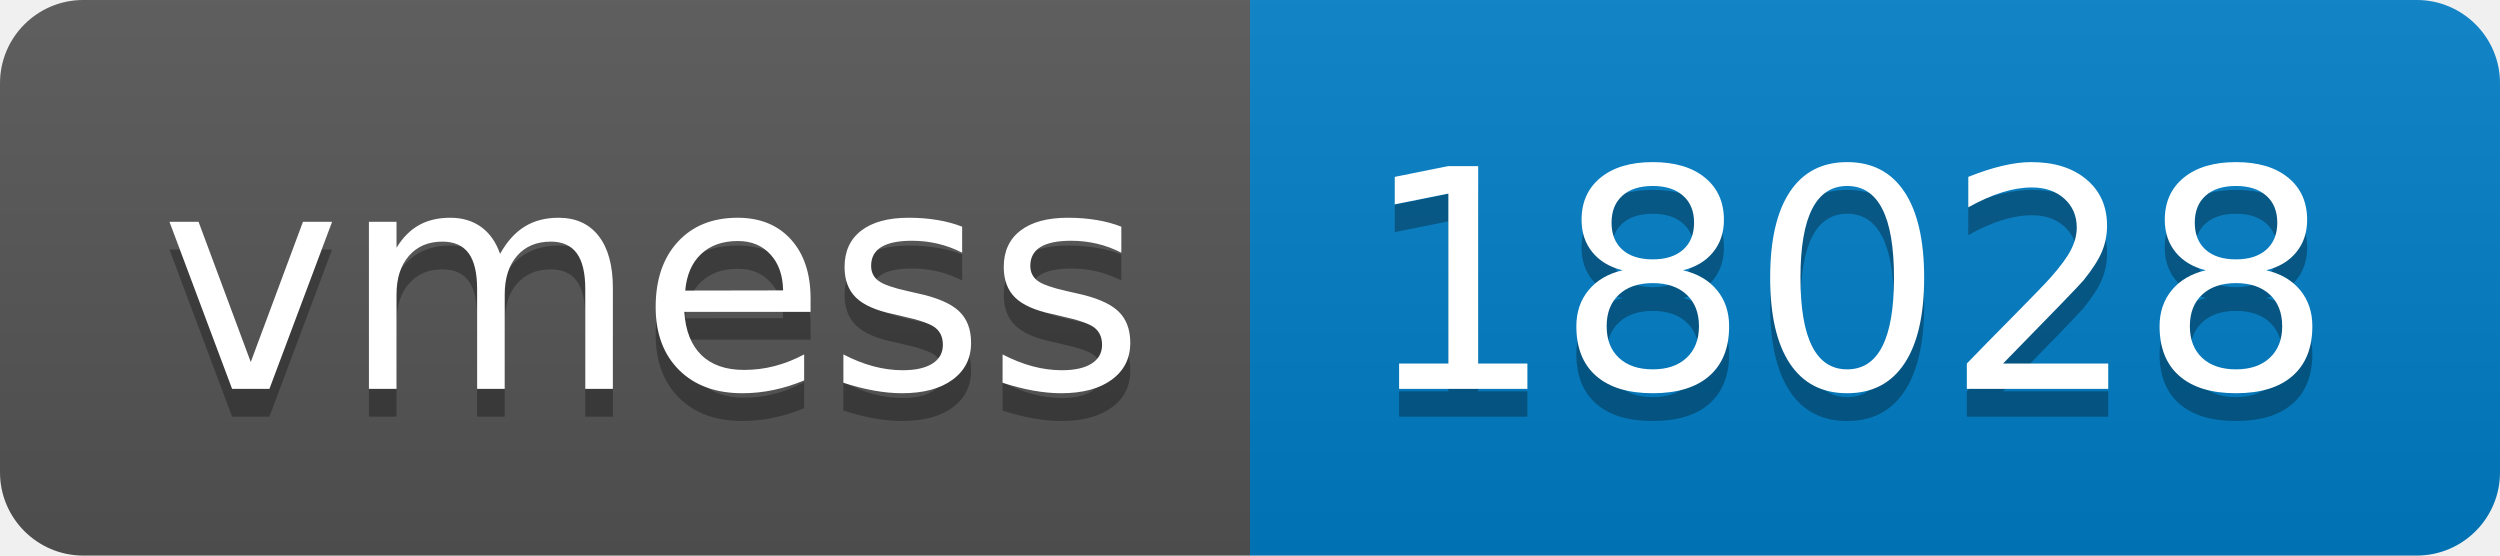
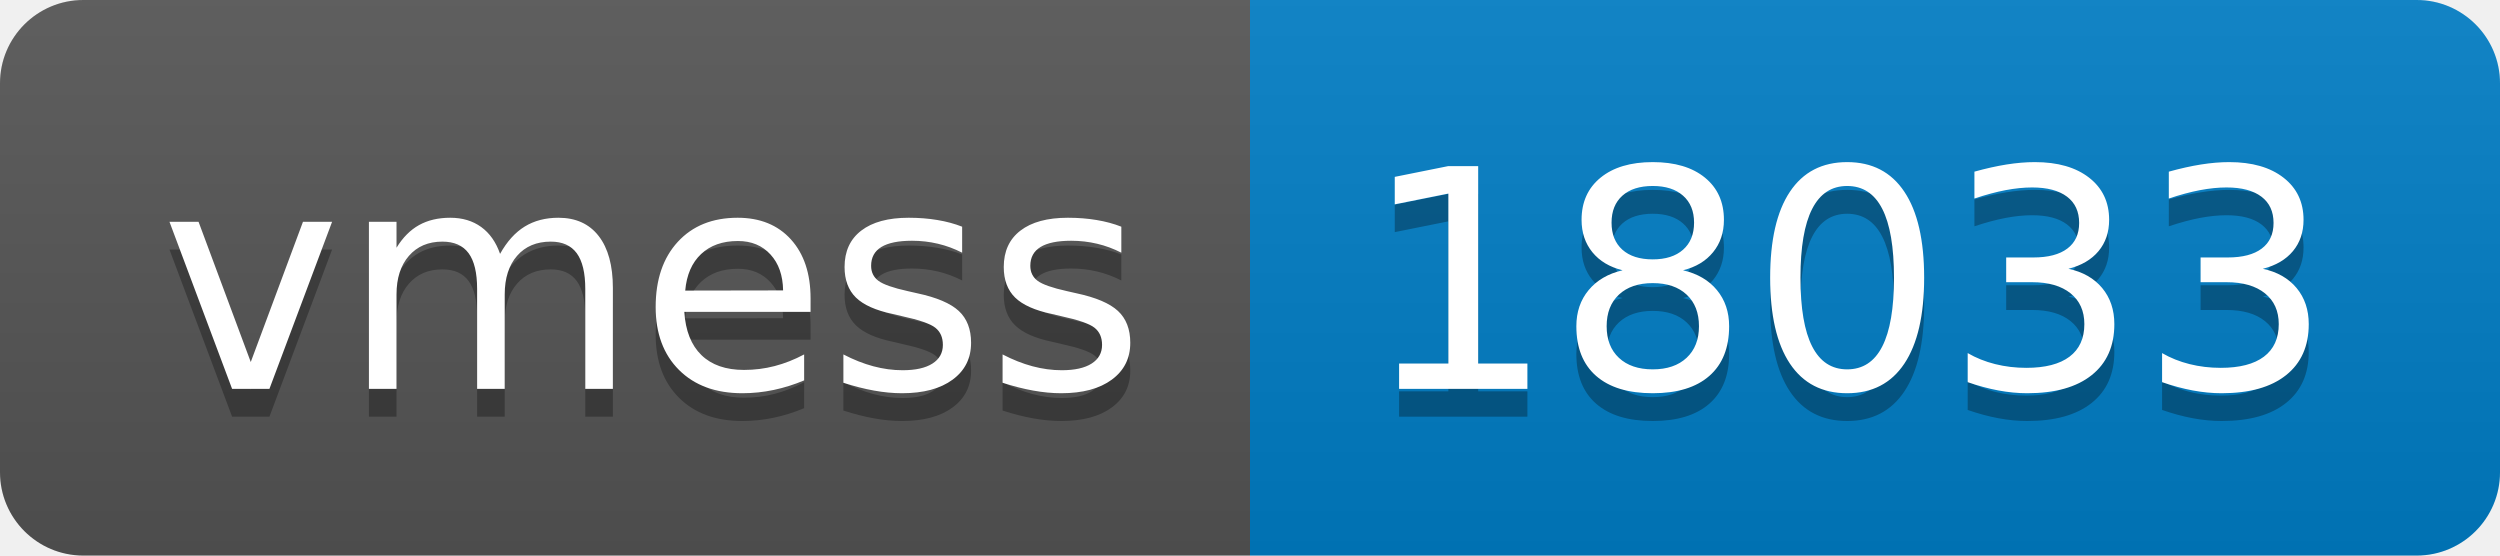
- <svg xmlns="http://www.w3.org/2000/svg" width="90" height="20" role="img" aria-label="vmess: 18028">
+ <svg xmlns="http://www.w3.org/2000/svg" width="90" height="20" role="img" aria-label="vmess: 18033">
  <linearGradient id="s" x2="0" y2="100%">
    <stop offset="0" stop-color="#bbb" stop-opacity=".1" />
    <stop offset="1" stop-opacity=".1" />
  </linearGradient>
  <clipPath id="r">
    <rect width="90" height="20" rx="3" fill="#fff" />
  </clipPath>
  <g clip-path="url(#r)">
    <rect width="45" height="20" fill="#555" />
    <rect x="45" width="45" height="20" fill="#007ec6" />
    <rect width="90" height="20" fill="url(#s)" />
  </g>
  <g fill="#fff" text-anchor="middle" font-family="Verdana,Geneva,DejaVu Sans,sans-serif" text-rendering="geometricPrecision" font-size="110">
    <text aria-hidden="true" x="235" y="150" fill="#010101" fill-opacity=".3" transform="scale(.1)" textLength="350">vmess</text>
    <text x="235" y="140" transform="scale(.1)" fill="#fff" textLength="350">vmess</text>
-     <text aria-hidden="true" x="665" y="150" fill="#010101" fill-opacity=".3" transform="scale(.1)" textLength="350">18028</text>
-     <text x="665" y="140" transform="scale(.1)" fill="#fff" textLength="350">18028</text>
+     <text aria-hidden="true" x="665" y="150" fill="#010101" fill-opacity=".3" transform="scale(.1)" textLength="350">18033</text>
+     <text x="665" y="140" transform="scale(.1)" fill="#fff" textLength="350">18033</text>
  </g>
</svg>
